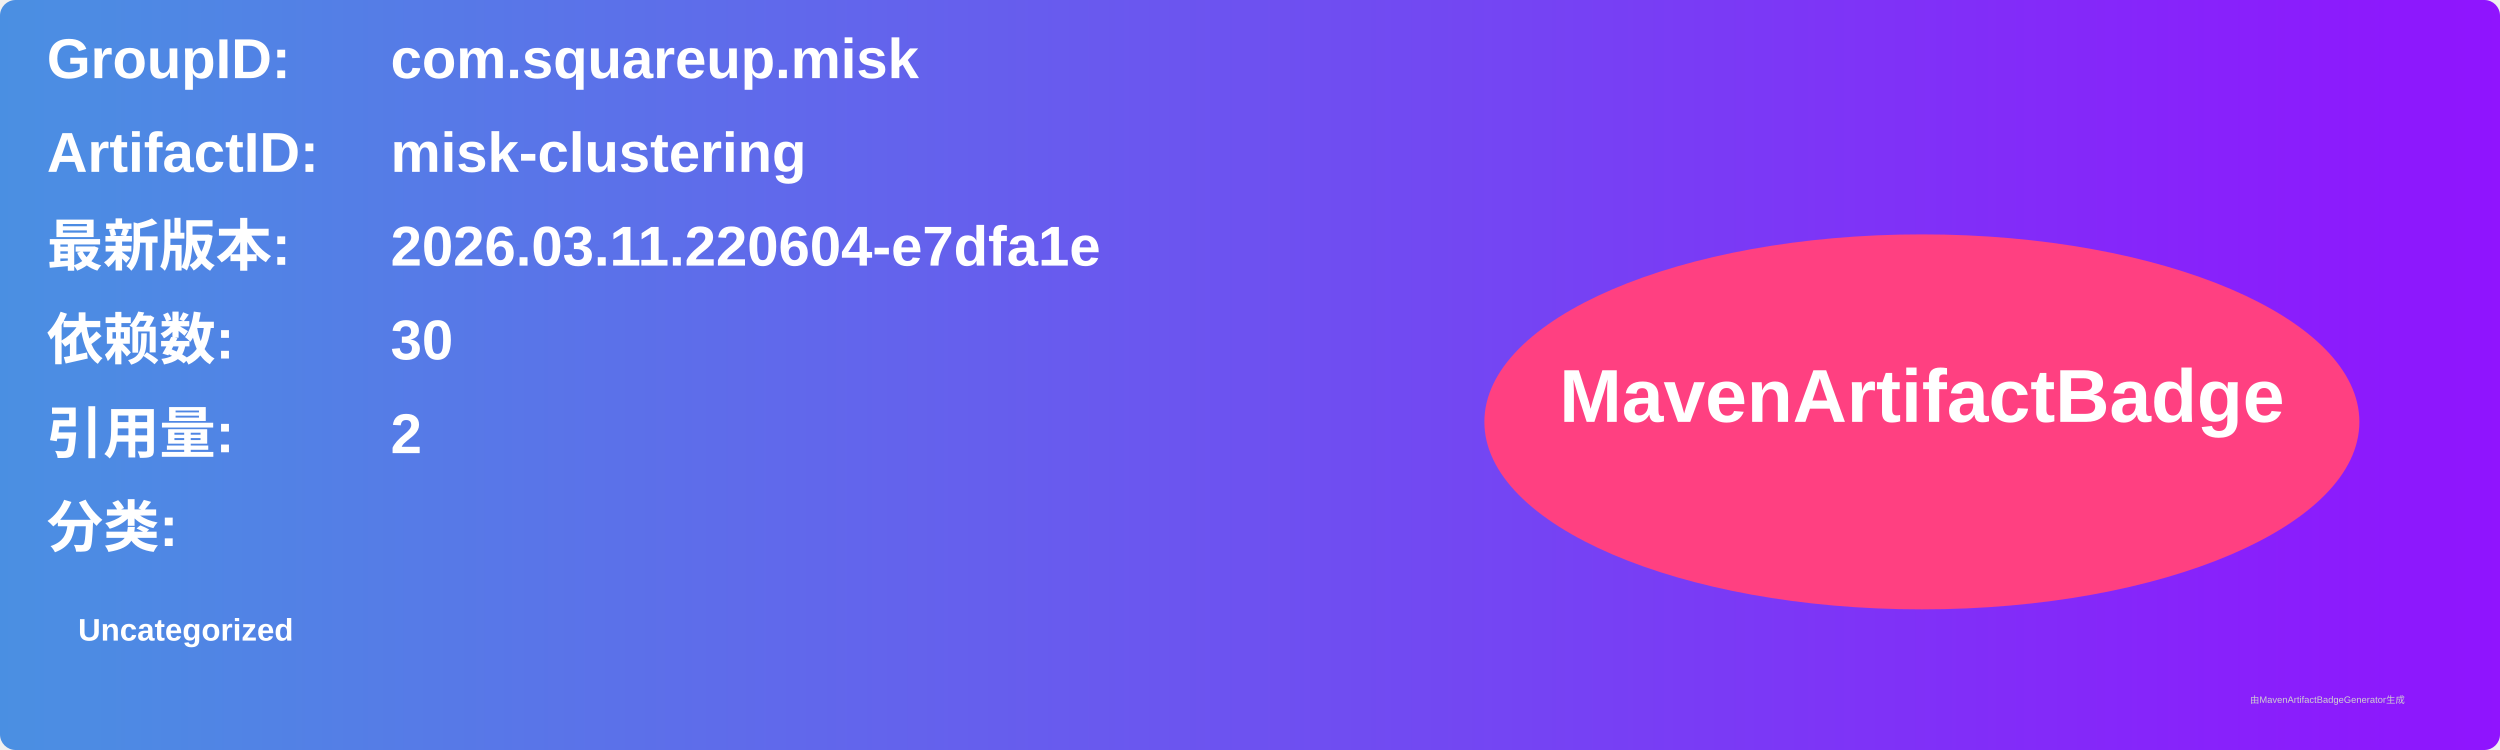
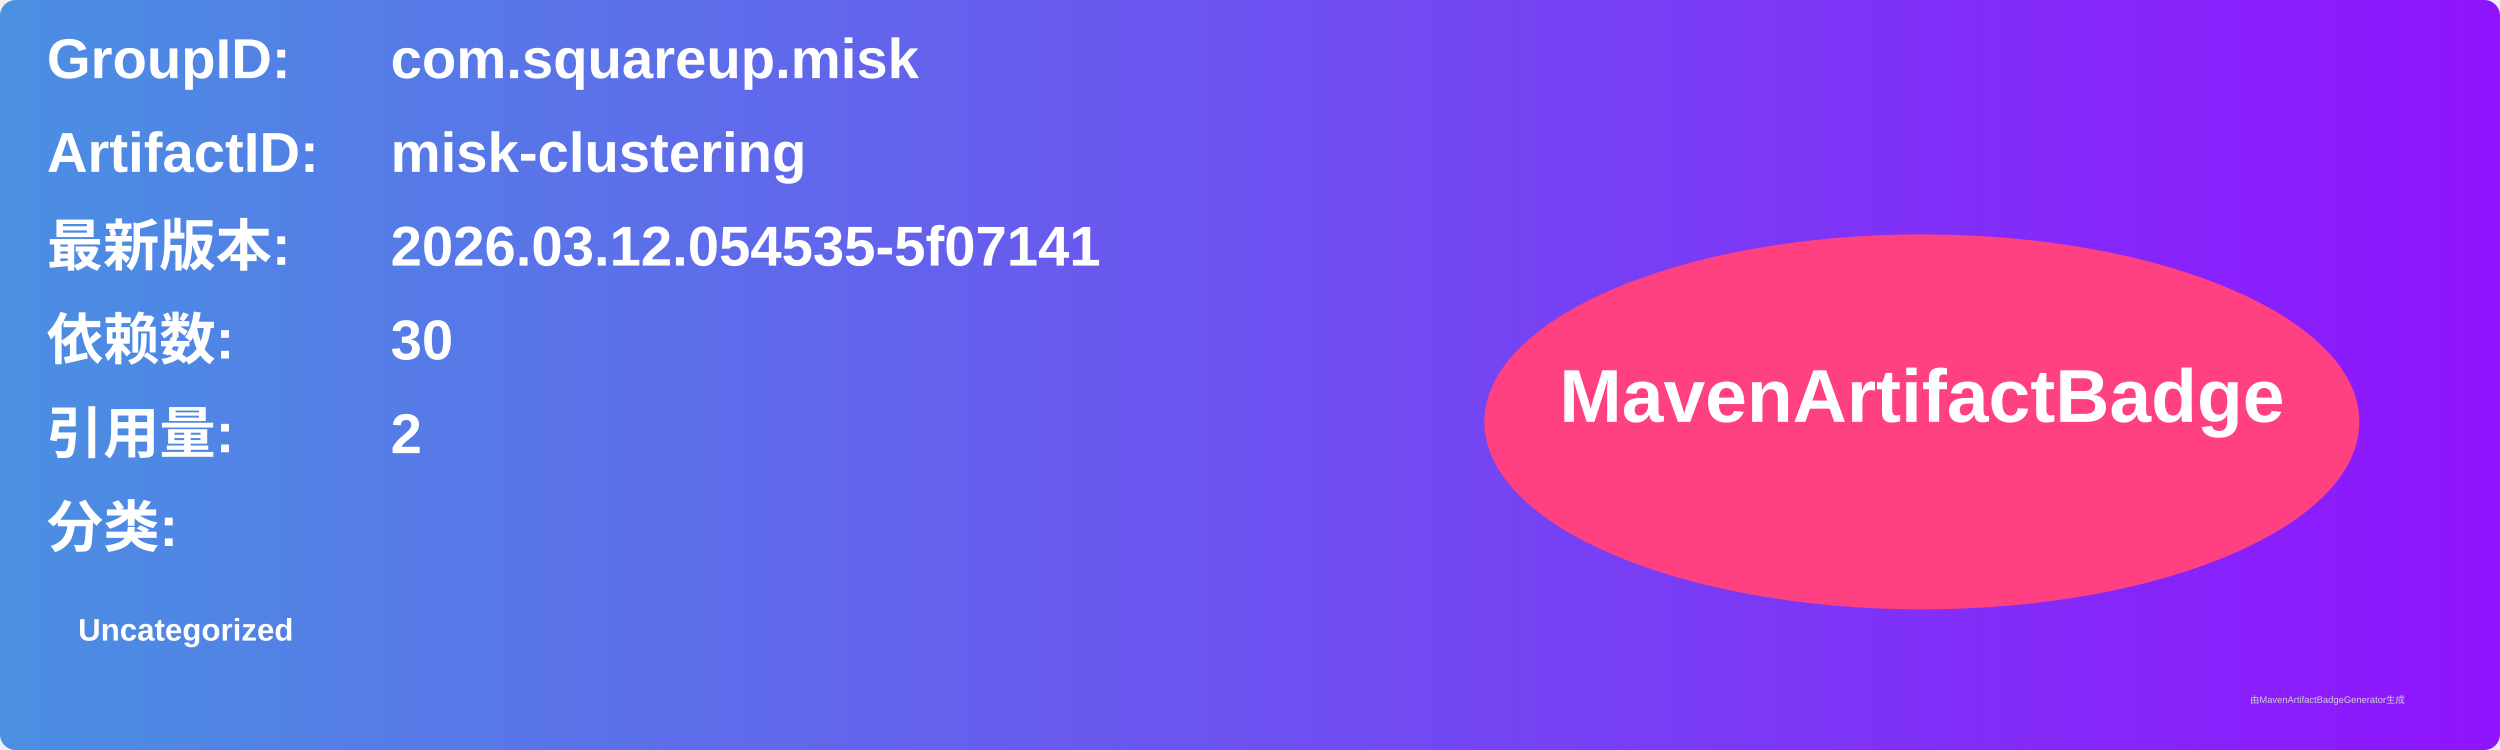
<svg xmlns="http://www.w3.org/2000/svg" width="800" height="240" viewBox="0 0 800 240">
  <linearGradient id="grad" x1="0%" y1="0%" x2="100%" y2="0%">
    <stop offset="0%" stop-color="#4a90e2" />
    <stop offset="100%" stop-color="#9013fe" />
  </linearGradient>
  <rect width="100%" height="100%" rx="5" ry="5" fill="url(#grad)" />
  <g transform="translate(15, 15)">
    <text x="0" y="10" font-family="Arial" font-size="18" fill="white" font-weight="bold" width="260">GroupID:</text>
    <text x="110" y="10" font-family="Arial" font-size="18" fill="white" font-weight="bold" width="460">com.squareup.misk</text>
    <text x="0" y="40" font-family="Arial" font-size="18" fill="white" font-weight="bold" width="260">ArtifactID:</text>
    <text x="110" y="40" font-family="Arial" font-size="18" fill="white" font-weight="bold" width="460">misk-clustering</text>
    <text x="0" y="70" font-family="Arial" font-size="18" fill="white" font-weight="bold">最新版本:</text>
    <text x="110" y="70" font-family="Arial" font-size="18" fill="white" font-weight="bold">
-       <tspan font-weight="bold">2026.03.11.220604-e7dfa1e</tspan>
+       <tspan font-weight="bold">2026.03.12.054535-5f07141</tspan>
    </text>
    <text x="0" y="100" font-family="Arial" font-size="18" fill="white" font-weight="bold">依赖数: </text>
    <text x="110" y="100" font-family="Arial" font-size="18" fill="white">
      <tspan font-weight="bold">30</tspan>
    </text>
    <text x="0" y="130" font-family="Arial" font-size="18" fill="white" font-weight="bold">引用量: </text>
    <text x="110" y="130" font-family="Arial" font-size="18" fill="white">
      <tspan font-weight="bold">2</tspan>
    </text>
    <text x="0" y="160" font-family="Arial" font-size="18" fill="white" font-weight="bold">分类:</text>
    <text x="10" y="190" font-family="Arial" font-size="10" fill="white">
      <tspan font-weight="bold">Uncategorized</tspan>
    </text>
    <ellipse cx="600" cy="120" rx="140" ry="60" fill="#ff4081" />
    <text x="600" y="120" text-anchor="middle" font-family="Arial" font-size="24" fill="white" font-weight="bold">MavenArtifactBadge</text>
  </g>
  <text x="720" y="225" font-family="Arial" font-size="3" fill="#d0d0d0">由MavenArtifactBadgeGenerator生成</text>
</svg>
